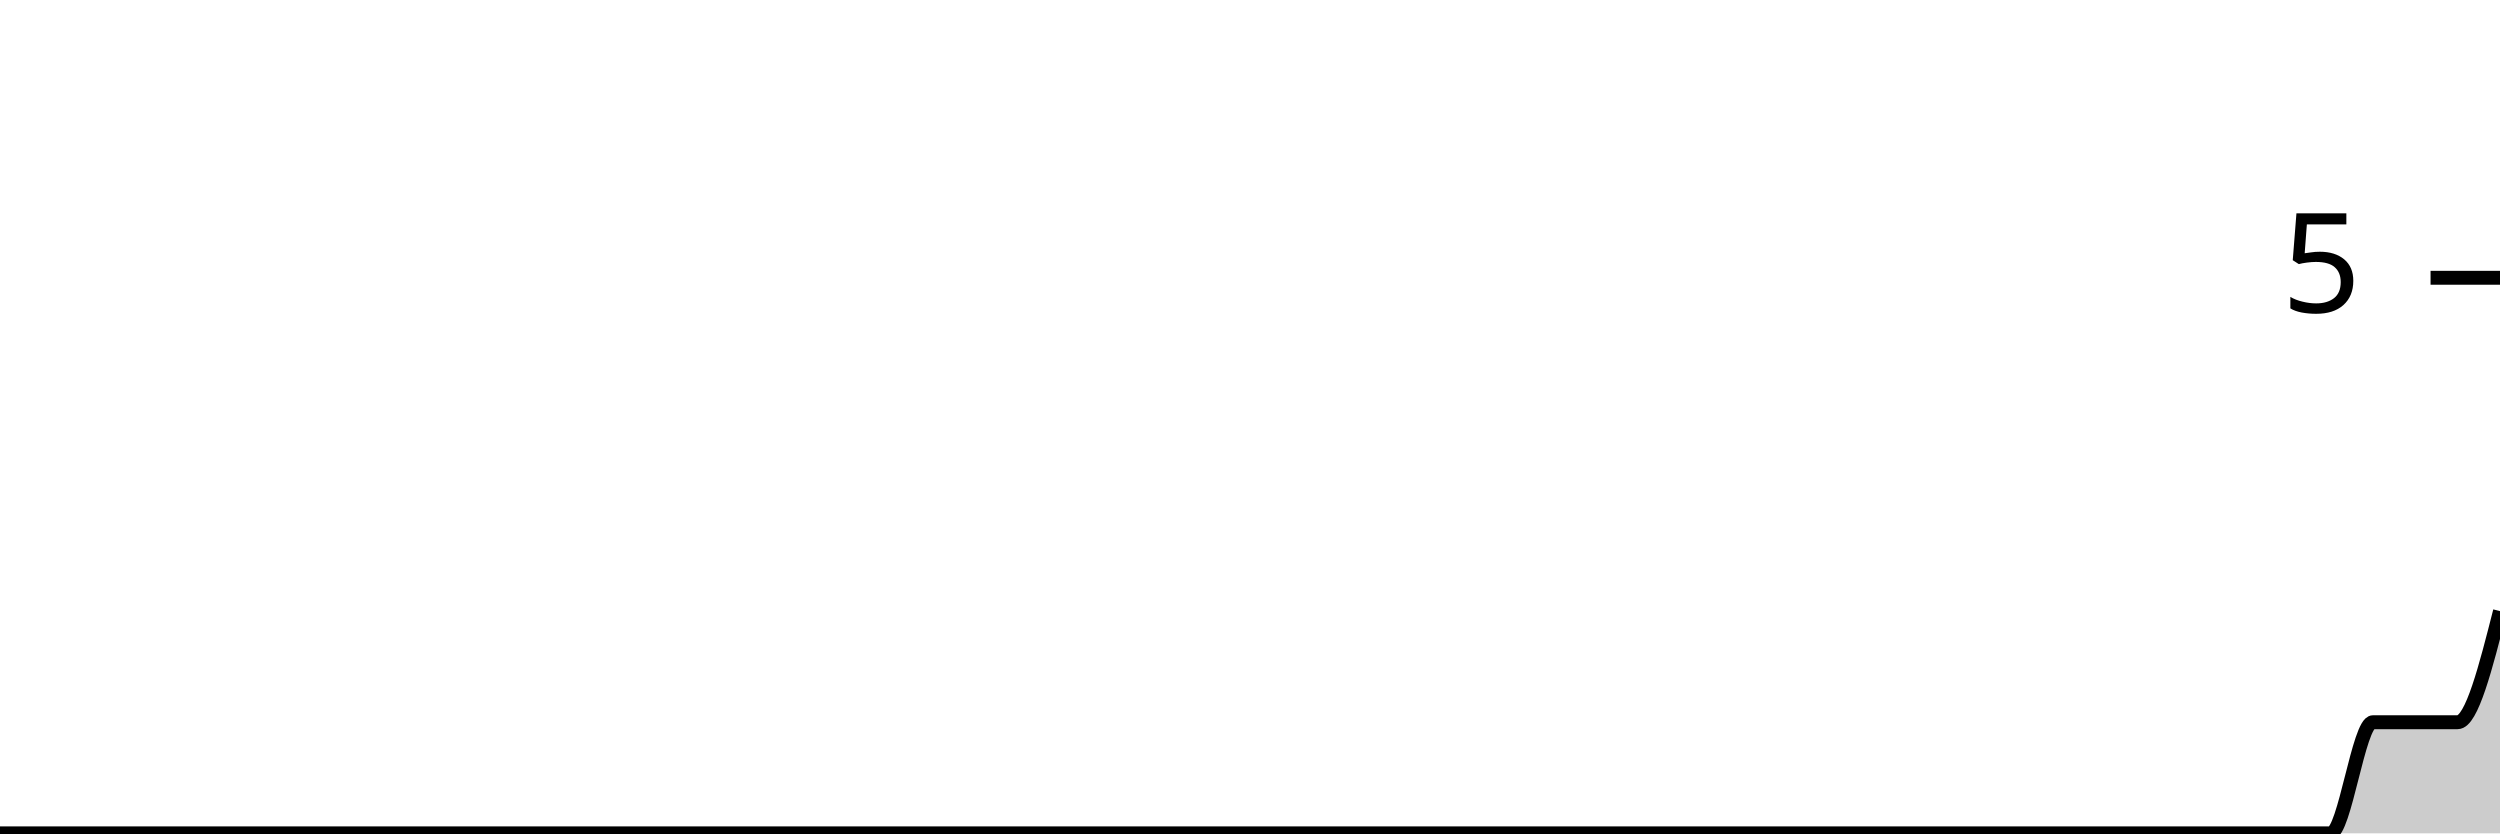
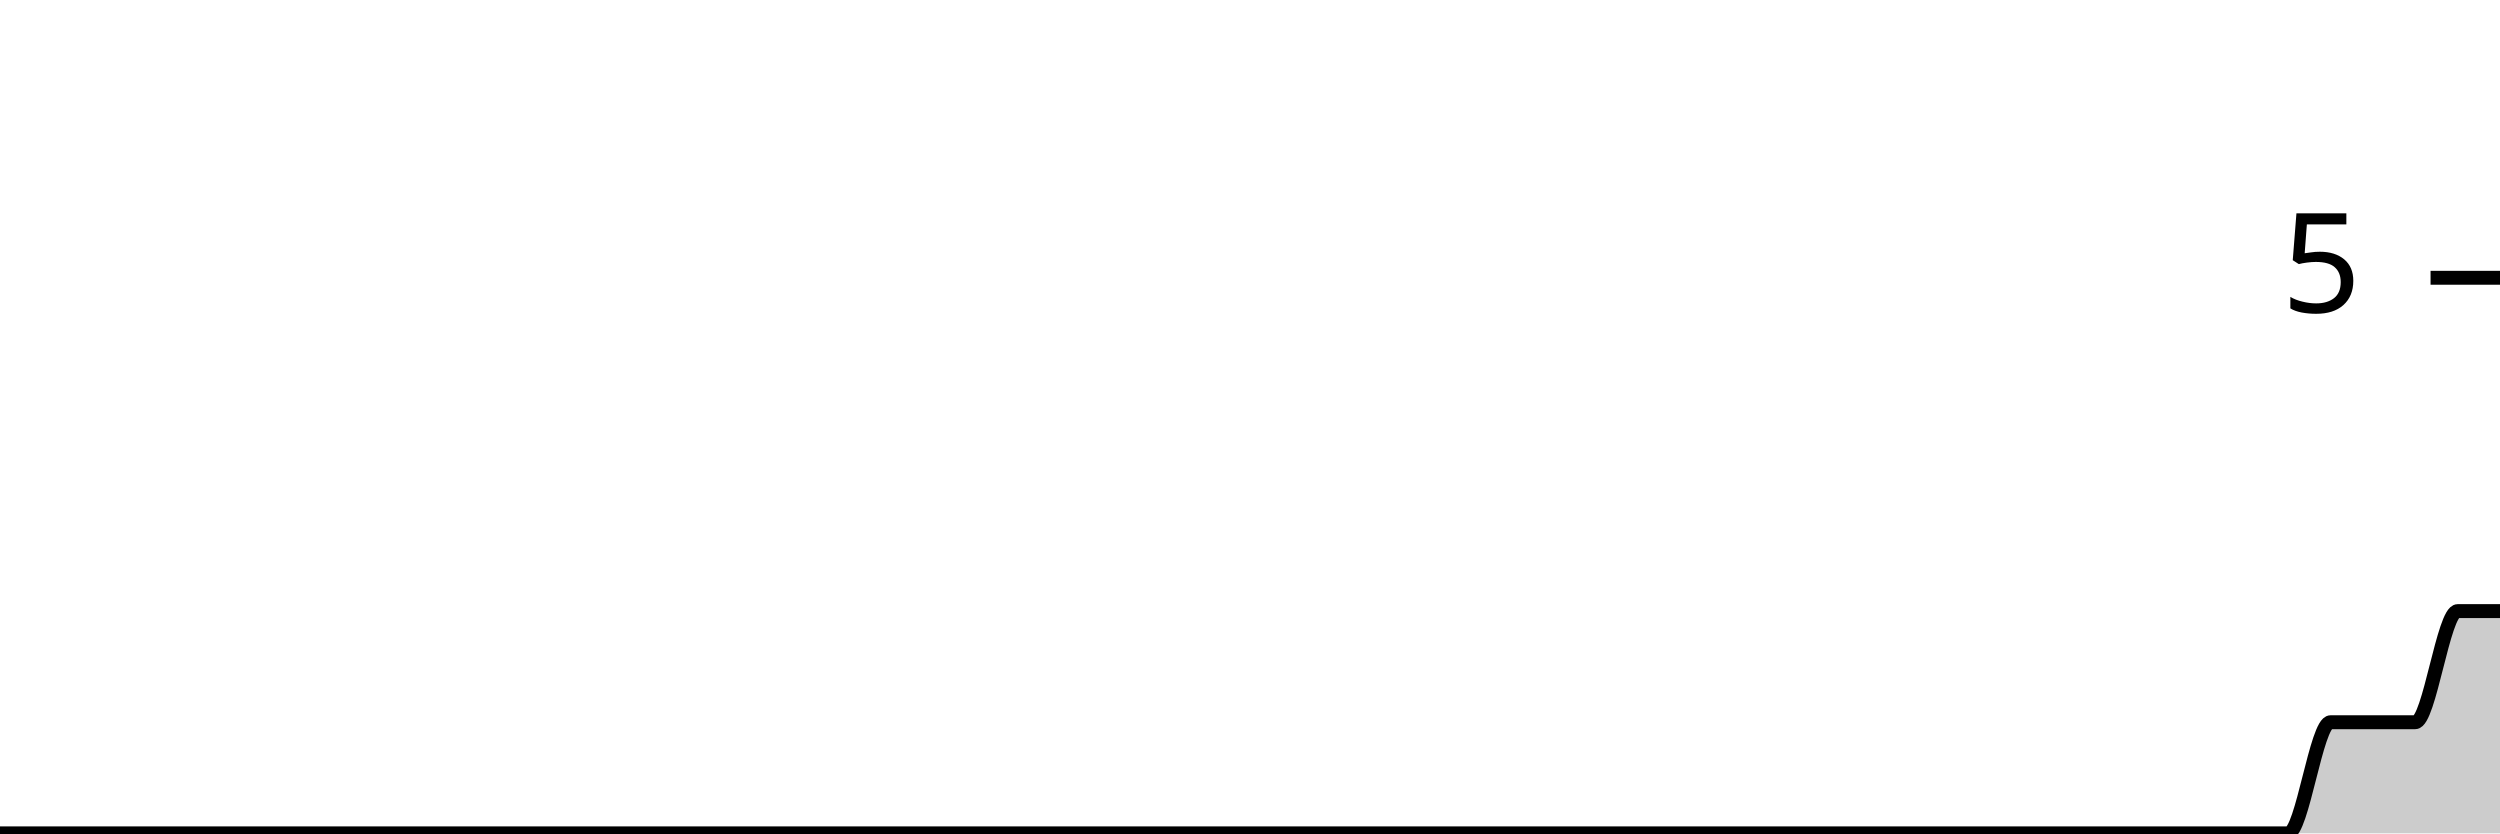
<svg xmlns="http://www.w3.org/2000/svg" viewBox="0 0 180 60">
  <g transform="translate(0,20)">
-     <path class="area" fill="rgba(0, 0, 0, 0.2)" d="M0,40C1.017,40,2.034,40,3.051,40C4.068,40,5.085,40,6.102,40C7.119,40,8.136,40,9.153,40C10.169,40,11.186,40,12.203,40C13.22,40,14.237,40,15.254,40C16.271,40,17.288,40,18.305,40C19.322,40,20.339,40,21.356,40C22.373,40,23.39,40,24.407,40C25.424,40,26.441,40,27.458,40C28.475,40,29.492,40,30.508,40C31.525,40,32.542,40,33.559,40C34.576,40,35.593,40,36.61,40C37.627,40,38.644,40,39.661,40C40.678,40,41.695,40,42.712,40C43.729,40,44.746,40,45.763,40C46.78,40,47.797,40,48.814,40C49.831,40,50.847,40,51.864,40C52.881,40,53.898,40,54.915,40C55.932,40,56.949,40,57.966,40C58.983,40,60,40,61.017,40C62.034,40,63.051,40,64.068,40C65.085,40,66.102,40,67.119,40C68.136,40,69.153,40,70.169,40C71.186,40,72.203,40,73.22,40C74.237,40,75.254,40,76.271,40C77.288,40,78.305,40,79.322,40C80.339,40,81.356,40,82.373,40C83.39,40,84.407,40,85.424,40C86.441,40,87.458,40,88.475,40C89.492,40,90.508,40,91.525,40C92.542,40,93.559,40,94.576,40C95.593,40,96.61,40,97.627,40C98.644,40,99.661,40,100.678,40C101.695,40,102.712,40,103.729,40C104.746,40,105.763,40,106.78,40C107.797,40,108.814,40,109.831,40C110.847,40,111.864,40,112.881,40C113.898,40,114.915,40,115.932,40C116.949,40,117.966,40,118.983,40C120,40,121.017,40,122.034,40C123.051,40,124.068,40,125.085,40C126.102,40,127.119,40,128.136,40C129.153,40,130.169,40,131.186,40C132.203,40,133.22,40,134.237,40C135.254,40,136.271,40,137.288,40C138.305,40,139.322,40,140.339,40C141.356,40,142.373,40,143.39,40C144.407,40,145.424,40,146.441,40C147.458,40,148.475,40,149.492,40C150.508,40,151.525,40,152.542,40C153.559,40,154.576,40,155.593,40C156.61,40,157.627,40,158.644,40C159.661,40,160.678,40,161.695,40C162.712,40,163.729,40,164.746,40C165.763,40,166.78,40,167.797,40C168.814,40,169.831,32,170.847,32C171.864,32,172.881,32,173.898,32C174.915,32,175.932,32,176.949,32C177.966,32,178.983,28,180,24L180,40C178.983,40,177.966,40,176.949,40C175.932,40,174.915,40,173.898,40C172.881,40,171.864,40,170.847,40C169.831,40,168.814,40,167.797,40C166.78,40,165.763,40,164.746,40C163.729,40,162.712,40,161.695,40C160.678,40,159.661,40,158.644,40C157.627,40,156.61,40,155.593,40C154.576,40,153.559,40,152.542,40C151.525,40,150.508,40,149.492,40C148.475,40,147.458,40,146.441,40C145.424,40,144.407,40,143.39,40C142.373,40,141.356,40,140.339,40C139.322,40,138.305,40,137.288,40C136.271,40,135.254,40,134.237,40C133.22,40,132.203,40,131.186,40C130.169,40,129.153,40,128.136,40C127.119,40,126.102,40,125.085,40C124.068,40,123.051,40,122.034,40C121.017,40,120,40,118.983,40C117.966,40,116.949,40,115.932,40C114.915,40,113.898,40,112.881,40C111.864,40,110.847,40,109.831,40C108.814,40,107.797,40,106.78,40C105.763,40,104.746,40,103.729,40C102.712,40,101.695,40,100.678,40C99.661,40,98.644,40,97.627,40C96.61,40,95.593,40,94.576,40C93.559,40,92.542,40,91.525,40C90.508,40,89.492,40,88.475,40C87.458,40,86.441,40,85.424,40C84.407,40,83.39,40,82.373,40C81.356,40,80.339,40,79.322,40C78.305,40,77.288,40,76.271,40C75.254,40,74.237,40,73.22,40C72.203,40,71.186,40,70.169,40C69.153,40,68.136,40,67.119,40C66.102,40,65.085,40,64.068,40C63.051,40,62.034,40,61.017,40C60,40,58.983,40,57.966,40C56.949,40,55.932,40,54.915,40C53.898,40,52.881,40,51.864,40C50.847,40,49.831,40,48.814,40C47.797,40,46.78,40,45.763,40C44.746,40,43.729,40,42.712,40C41.695,40,40.678,40,39.661,40C38.644,40,37.627,40,36.61,40C35.593,40,34.576,40,33.559,40C32.542,40,31.525,40,30.508,40C29.492,40,28.475,40,27.458,40C26.441,40,25.424,40,24.407,40C23.39,40,22.373,40,21.356,40C20.339,40,19.322,40,18.305,40C17.288,40,16.271,40,15.254,40C14.237,40,13.22,40,12.203,40C11.186,40,10.169,40,9.153,40C8.136,40,7.119,40,6.102,40C5.085,40,4.068,40,3.051,40C2.034,40,1.017,40,0,40Z" />
-     <path class="line" stroke="black" fill="none" d="M0,40C1.017,40,2.034,40,3.051,40C4.068,40,5.085,40,6.102,40C7.119,40,8.136,40,9.153,40C10.169,40,11.186,40,12.203,40C13.22,40,14.237,40,15.254,40C16.271,40,17.288,40,18.305,40C19.322,40,20.339,40,21.356,40C22.373,40,23.39,40,24.407,40C25.424,40,26.441,40,27.458,40C28.475,40,29.492,40,30.508,40C31.525,40,32.542,40,33.559,40C34.576,40,35.593,40,36.61,40C37.627,40,38.644,40,39.661,40C40.678,40,41.695,40,42.712,40C43.729,40,44.746,40,45.763,40C46.78,40,47.797,40,48.814,40C49.831,40,50.847,40,51.864,40C52.881,40,53.898,40,54.915,40C55.932,40,56.949,40,57.966,40C58.983,40,60,40,61.017,40C62.034,40,63.051,40,64.068,40C65.085,40,66.102,40,67.119,40C68.136,40,69.153,40,70.169,40C71.186,40,72.203,40,73.22,40C74.237,40,75.254,40,76.271,40C77.288,40,78.305,40,79.322,40C80.339,40,81.356,40,82.373,40C83.39,40,84.407,40,85.424,40C86.441,40,87.458,40,88.475,40C89.492,40,90.508,40,91.525,40C92.542,40,93.559,40,94.576,40C95.593,40,96.61,40,97.627,40C98.644,40,99.661,40,100.678,40C101.695,40,102.712,40,103.729,40C104.746,40,105.763,40,106.78,40C107.797,40,108.814,40,109.831,40C110.847,40,111.864,40,112.881,40C113.898,40,114.915,40,115.932,40C116.949,40,117.966,40,118.983,40C120,40,121.017,40,122.034,40C123.051,40,124.068,40,125.085,40C126.102,40,127.119,40,128.136,40C129.153,40,130.169,40,131.186,40C132.203,40,133.22,40,134.237,40C135.254,40,136.271,40,137.288,40C138.305,40,139.322,40,140.339,40C141.356,40,142.373,40,143.39,40C144.407,40,145.424,40,146.441,40C147.458,40,148.475,40,149.492,40C150.508,40,151.525,40,152.542,40C153.559,40,154.576,40,155.593,40C156.61,40,157.627,40,158.644,40C159.661,40,160.678,40,161.695,40C162.712,40,163.729,40,164.746,40C165.763,40,166.78,40,167.797,40C168.814,40,169.831,32,170.847,32C171.864,32,172.881,32,173.898,32C174.915,32,175.932,32,176.949,32C177.966,32,178.983,28,180,24" />
+     <path class="area" fill="rgba(0, 0, 0, 0.2)" d="M0,40C1.017,40,2.034,40,3.051,40C4.068,40,5.085,40,6.102,40C7.119,40,8.136,40,9.153,40C10.169,40,11.186,40,12.203,40C13.22,40,14.237,40,15.254,40C16.271,40,17.288,40,18.305,40C19.322,40,20.339,40,21.356,40C22.373,40,23.39,40,24.407,40C25.424,40,26.441,40,27.458,40C28.475,40,29.492,40,30.508,40C31.525,40,32.542,40,33.559,40C34.576,40,35.593,40,36.61,40C37.627,40,38.644,40,39.661,40C40.678,40,41.695,40,42.712,40C43.729,40,44.746,40,45.763,40C46.78,40,47.797,40,48.814,40C49.831,40,50.847,40,51.864,40C52.881,40,53.898,40,54.915,40C55.932,40,56.949,40,57.966,40C58.983,40,60,40,61.017,40C62.034,40,63.051,40,64.068,40C65.085,40,66.102,40,67.119,40C68.136,40,69.153,40,70.169,40C71.186,40,72.203,40,73.22,40C74.237,40,75.254,40,76.271,40C77.288,40,78.305,40,79.322,40C80.339,40,81.356,40,82.373,40C83.39,40,84.407,40,85.424,40C86.441,40,87.458,40,88.475,40C89.492,40,90.508,40,91.525,40C92.542,40,93.559,40,94.576,40C95.593,40,96.61,40,97.627,40C98.644,40,99.661,40,100.678,40C101.695,40,102.712,40,103.729,40C104.746,40,105.763,40,106.78,40C107.797,40,108.814,40,109.831,40C110.847,40,111.864,40,112.881,40C113.898,40,114.915,40,115.932,40C116.949,40,117.966,40,118.983,40C120,40,121.017,40,122.034,40C123.051,40,124.068,40,125.085,40C126.102,40,127.119,40,128.136,40C129.153,40,130.169,40,131.186,40C132.203,40,133.22,40,134.237,40C135.254,40,136.271,40,137.288,40C138.305,40,139.322,40,140.339,40C141.356,40,142.373,40,143.39,40C144.407,40,145.424,40,146.441,40C147.458,40,148.475,40,149.492,40C150.508,40,151.525,40,152.542,40C153.559,40,154.576,40,155.593,40C156.61,40,157.627,40,158.644,40C159.661,40,160.678,40,161.695,40C162.712,40,163.729,40,164.746,40C165.763,40,166.78,32,167.797,32C168.814,32,169.831,32,170.847,32C171.864,32,172.881,32,173.898,32C174.915,32,175.932,24,176.949,24C177.966,24,178.983,24,180,24L180,40C178.983,40,177.966,40,176.949,40C175.932,40,174.915,40,173.898,40C172.881,40,171.864,40,170.847,40C169.831,40,168.814,40,167.797,40C166.78,40,165.763,40,164.746,40C163.729,40,162.712,40,161.695,40C160.678,40,159.661,40,158.644,40C157.627,40,156.61,40,155.593,40C154.576,40,153.559,40,152.542,40C151.525,40,150.508,40,149.492,40C148.475,40,147.458,40,146.441,40C145.424,40,144.407,40,143.39,40C142.373,40,141.356,40,140.339,40C139.322,40,138.305,40,137.288,40C136.271,40,135.254,40,134.237,40C133.22,40,132.203,40,131.186,40C130.169,40,129.153,40,128.136,40C127.119,40,126.102,40,125.085,40C124.068,40,123.051,40,122.034,40C121.017,40,120,40,118.983,40C117.966,40,116.949,40,115.932,40C114.915,40,113.898,40,112.881,40C111.864,40,110.847,40,109.831,40C108.814,40,107.797,40,106.78,40C105.763,40,104.746,40,103.729,40C102.712,40,101.695,40,100.678,40C99.661,40,98.644,40,97.627,40C96.61,40,95.593,40,94.576,40C93.559,40,92.542,40,91.525,40C90.508,40,89.492,40,88.475,40C87.458,40,86.441,40,85.424,40C84.407,40,83.39,40,82.373,40C81.356,40,80.339,40,79.322,40C78.305,40,77.288,40,76.271,40C75.254,40,74.237,40,73.22,40C72.203,40,71.186,40,70.169,40C69.153,40,68.136,40,67.119,40C66.102,40,65.085,40,64.068,40C63.051,40,62.034,40,61.017,40C60,40,58.983,40,57.966,40C56.949,40,55.932,40,54.915,40C53.898,40,52.881,40,51.864,40C50.847,40,49.831,40,48.814,40C47.797,40,46.78,40,45.763,40C44.746,40,43.729,40,42.712,40C41.695,40,40.678,40,39.661,40C38.644,40,37.627,40,36.61,40C35.593,40,34.576,40,33.559,40C32.542,40,31.525,40,30.508,40C29.492,40,28.475,40,27.458,40C26.441,40,25.424,40,24.407,40C23.39,40,22.373,40,21.356,40C20.339,40,19.322,40,18.305,40C17.288,40,16.271,40,15.254,40C14.237,40,13.22,40,12.203,40C11.186,40,10.169,40,9.153,40C8.136,40,7.119,40,6.102,40C5.085,40,4.068,40,3.051,40C2.034,40,1.017,40,0,40Z" />
+     <path class="line" stroke="black" fill="none" d="M0,40C1.017,40,2.034,40,3.051,40C4.068,40,5.085,40,6.102,40C7.119,40,8.136,40,9.153,40C10.169,40,11.186,40,12.203,40C13.22,40,14.237,40,15.254,40C16.271,40,17.288,40,18.305,40C19.322,40,20.339,40,21.356,40C22.373,40,23.39,40,24.407,40C25.424,40,26.441,40,27.458,40C28.475,40,29.492,40,30.508,40C31.525,40,32.542,40,33.559,40C34.576,40,35.593,40,36.61,40C37.627,40,38.644,40,39.661,40C40.678,40,41.695,40,42.712,40C43.729,40,44.746,40,45.763,40C46.78,40,47.797,40,48.814,40C49.831,40,50.847,40,51.864,40C52.881,40,53.898,40,54.915,40C55.932,40,56.949,40,57.966,40C58.983,40,60,40,61.017,40C62.034,40,63.051,40,64.068,40C65.085,40,66.102,40,67.119,40C68.136,40,69.153,40,70.169,40C71.186,40,72.203,40,73.22,40C74.237,40,75.254,40,76.271,40C77.288,40,78.305,40,79.322,40C80.339,40,81.356,40,82.373,40C83.39,40,84.407,40,85.424,40C86.441,40,87.458,40,88.475,40C89.492,40,90.508,40,91.525,40C92.542,40,93.559,40,94.576,40C95.593,40,96.61,40,97.627,40C98.644,40,99.661,40,100.678,40C101.695,40,102.712,40,103.729,40C104.746,40,105.763,40,106.78,40C107.797,40,108.814,40,109.831,40C110.847,40,111.864,40,112.881,40C113.898,40,114.915,40,115.932,40C116.949,40,117.966,40,118.983,40C120,40,121.017,40,122.034,40C123.051,40,124.068,40,125.085,40C126.102,40,127.119,40,128.136,40C129.153,40,130.169,40,131.186,40C132.203,40,133.22,40,134.237,40C135.254,40,136.271,40,137.288,40C138.305,40,139.322,40,140.339,40C141.356,40,142.373,40,143.39,40C144.407,40,145.424,40,146.441,40C147.458,40,148.475,40,149.492,40C150.508,40,151.525,40,152.542,40C153.559,40,154.576,40,155.593,40C156.61,40,157.627,40,158.644,40C159.661,40,160.678,40,161.695,40C162.712,40,163.729,40,164.746,40C165.763,40,166.78,32,167.797,32C168.814,32,169.831,32,170.847,32C171.864,32,172.881,32,173.898,32C174.915,32,175.932,24,176.949,24C177.966,24,178.983,24,180,24" />
    <path class="axis-ceiling" stroke-width="1" stroke="black" fill="none" d="M175,0L180,0" />
    <text class="axis-ceiling-label" font-family="sans-serif" text-anchor="end" font-size="10px" x="170" y="2.5">5</text>
  </g>
</svg>
